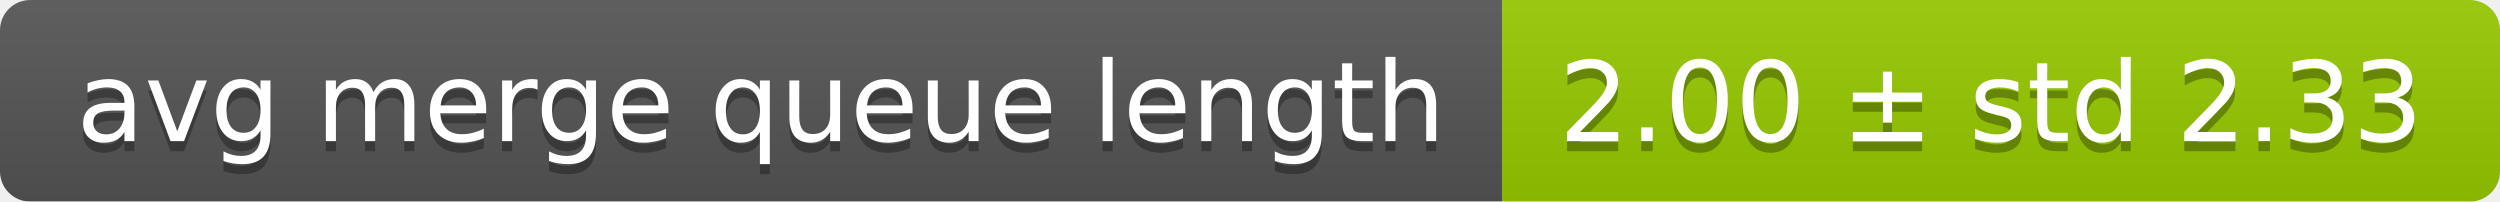
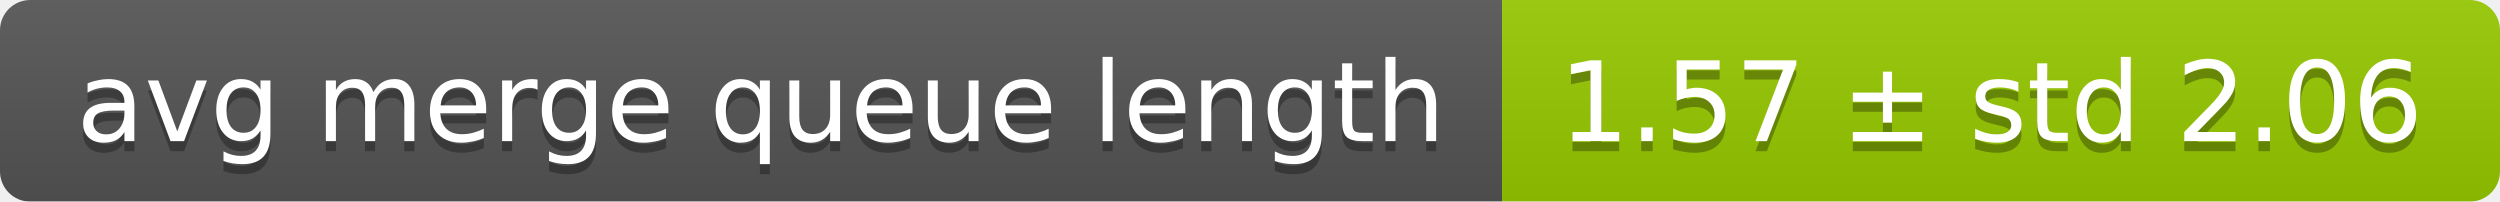
<svg xmlns="http://www.w3.org/2000/svg" width="248" height="20">
  <linearGradient id="smooth" x2="0" y2="100%">
    <stop offset="0" stop-color="#bbb" stop-opacity=".1" />
    <stop offset="1" stop-opacity=".1" />
  </linearGradient>
  <mask id="round">
    <rect width="248" height="20" rx="3" fill="#fff" />
  </mask>
  <g mask="url(#round)">
    <rect width="149" height="20" fill="#555" />
    <rect x="149" width="99" height="20" fill="#97ca00" />
    <rect width="248" height="20" fill="url(#smooth)" />
  </g>
  <g fill="#fff" text-anchor="middle" font-family="DejaVu Sans,Verdana,Geneva,sans-serif" font-size="11">
    <text x="75.5" y="15" fill="#010101" fill-opacity=".3">avg merge queue length</text>
    <text x="75.5" y="14">avg merge queue length</text>
-     <text x="197.5" y="15" fill="#010101" fill-opacity=".3">2.00 ± std 2.33</text>
-     <text x="197.5" y="14">2.00 ± std 2.33</text>
+     <text x="197.5" y="15" fill="#010101" fill-opacity=".3">1.57 ± std 2.06</text>
+     <text x="197.5" y="14">1.57 ± std 2.06</text>
  </g>
</svg>
